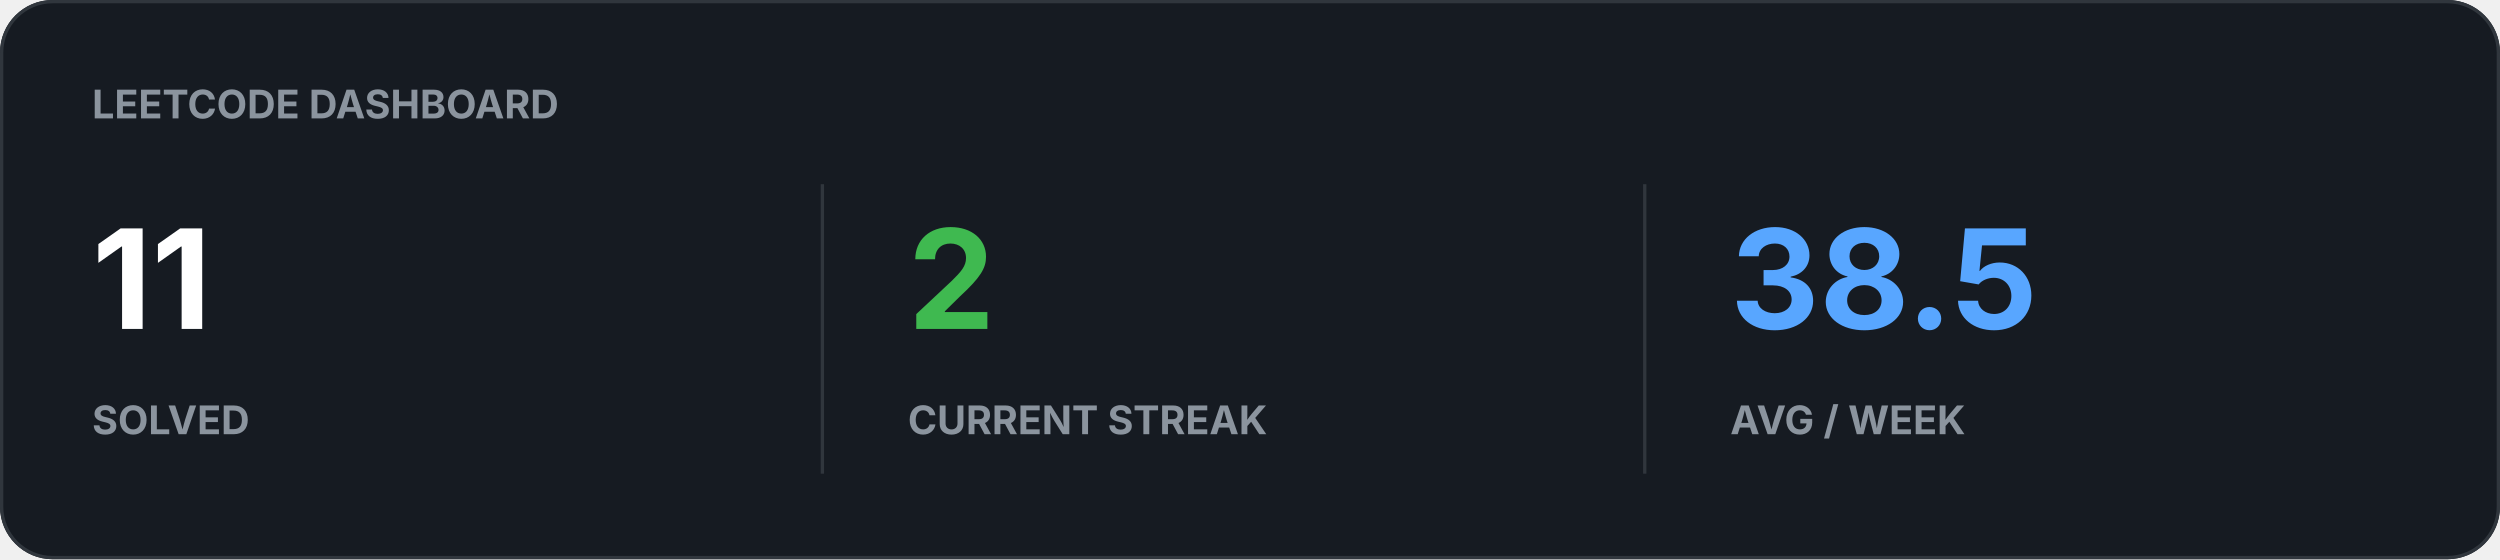
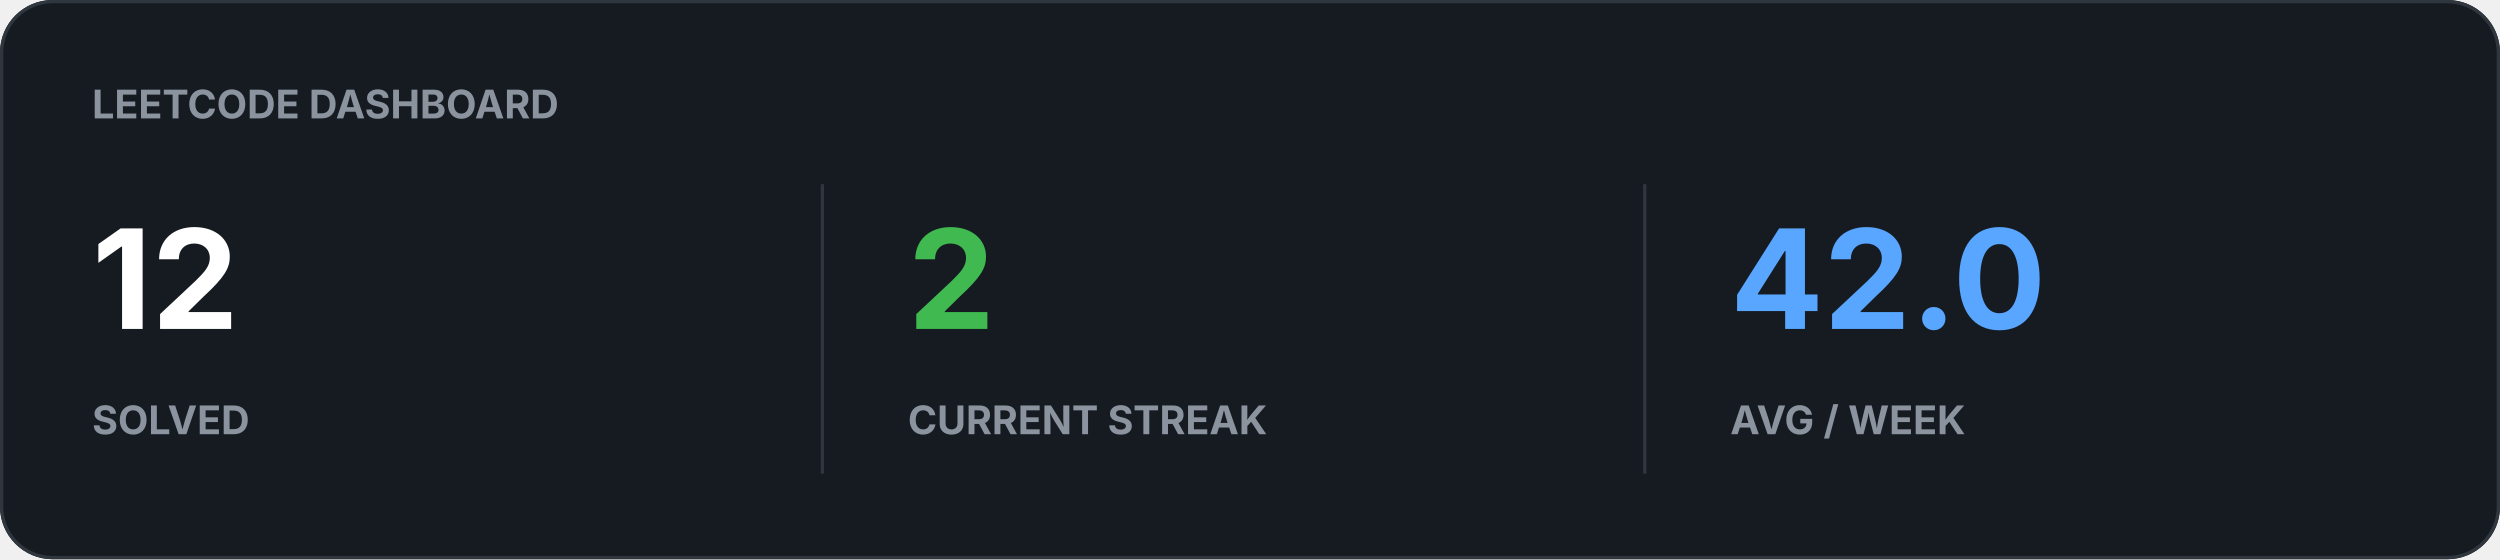
<svg xmlns="http://www.w3.org/2000/svg" width="760" height="170" viewBox="0 0 760 170">
  <rect width="100%" height="100%" rx="16" fill="#161B22" />
  <rect x="0.5" y="0.5" width="759" height="169" rx="15.5" fill="none" stroke="#30363D" />
  <text x="28" y="36" fill="#8B949E" font-family="-apple-system,BlinkMacSystemFont,Segoe UI,sans-serif" font-size="12" font-weight="700">LEETCODE DASHBOARD</text>
-   <text x="28" y="100" fill="#FFFFFF" font-family="-apple-system,BlinkMacSystemFont,Segoe UI,sans-serif" font-size="42" font-weight="700">11</text>
+   <text x="28" y="100" fill="#FFFFFF" font-family="-apple-system,BlinkMacSystemFont,Segoe UI,sans-serif" font-size="42" font-weight="700">12</text>
  <text x="28" y="132" fill="#8B949E" font-family="-apple-system,BlinkMacSystemFont,Segoe UI,sans-serif" font-size="12" font-weight="700">SOLVED</text>
  <text x="276" y="100" fill="#3FB950" font-family="-apple-system,BlinkMacSystemFont,Segoe UI,sans-serif" font-size="42" font-weight="700">2</text>
  <text x="276" y="132" fill="#8B949E" font-family="-apple-system,BlinkMacSystemFont,Segoe UI,sans-serif" font-size="12" font-weight="700">CURRENT STREAK</text>
-   <text x="526" y="100" fill="#58A6FF" font-family="-apple-system,BlinkMacSystemFont,Segoe UI,sans-serif" font-size="42" font-weight="700">38.5</text>
+   <text x="526" y="100" fill="#58A6FF" font-family="-apple-system,BlinkMacSystemFont,Segoe UI,sans-serif" font-size="42" font-weight="700">42.0</text>
  <text x="526" y="132" fill="#8B949E" font-family="-apple-system,BlinkMacSystemFont,Segoe UI,sans-serif" font-size="12" font-weight="700">AVG / WEEK</text>
  <path d="M250 56v88M500 56v88" stroke="#30363D" />
</svg>
